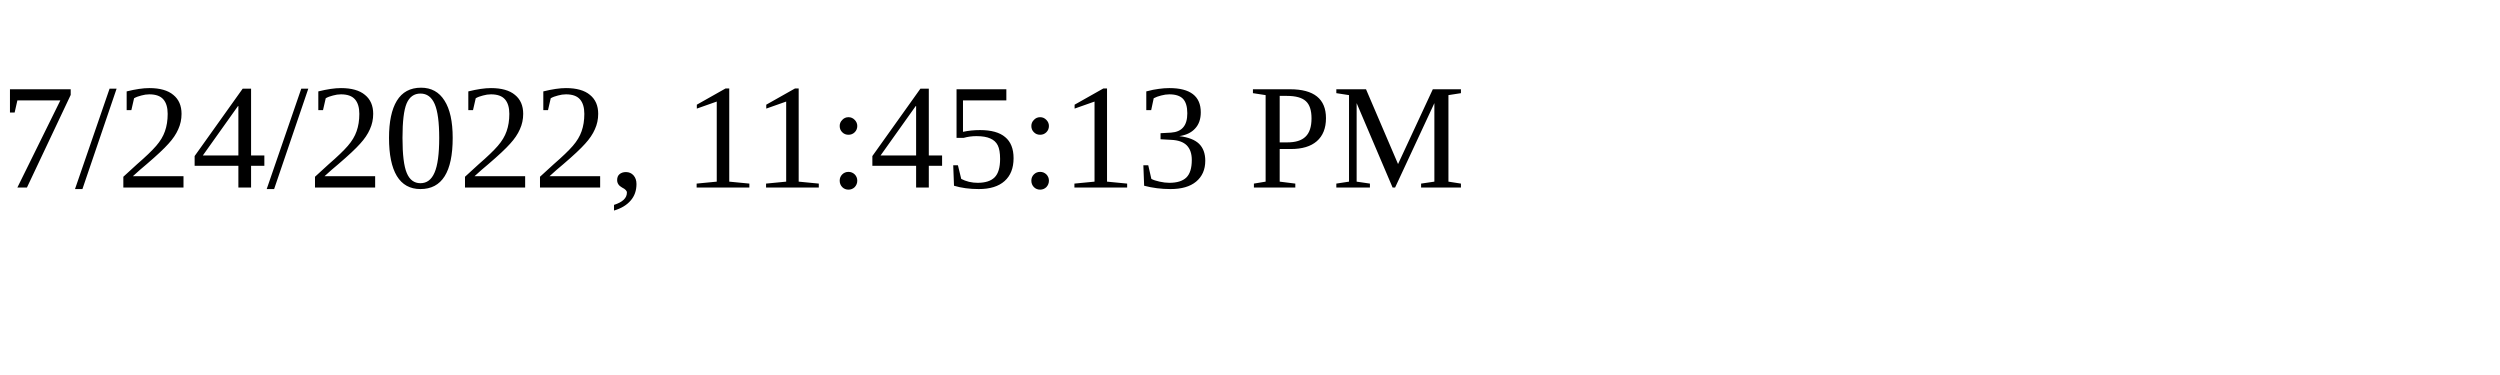
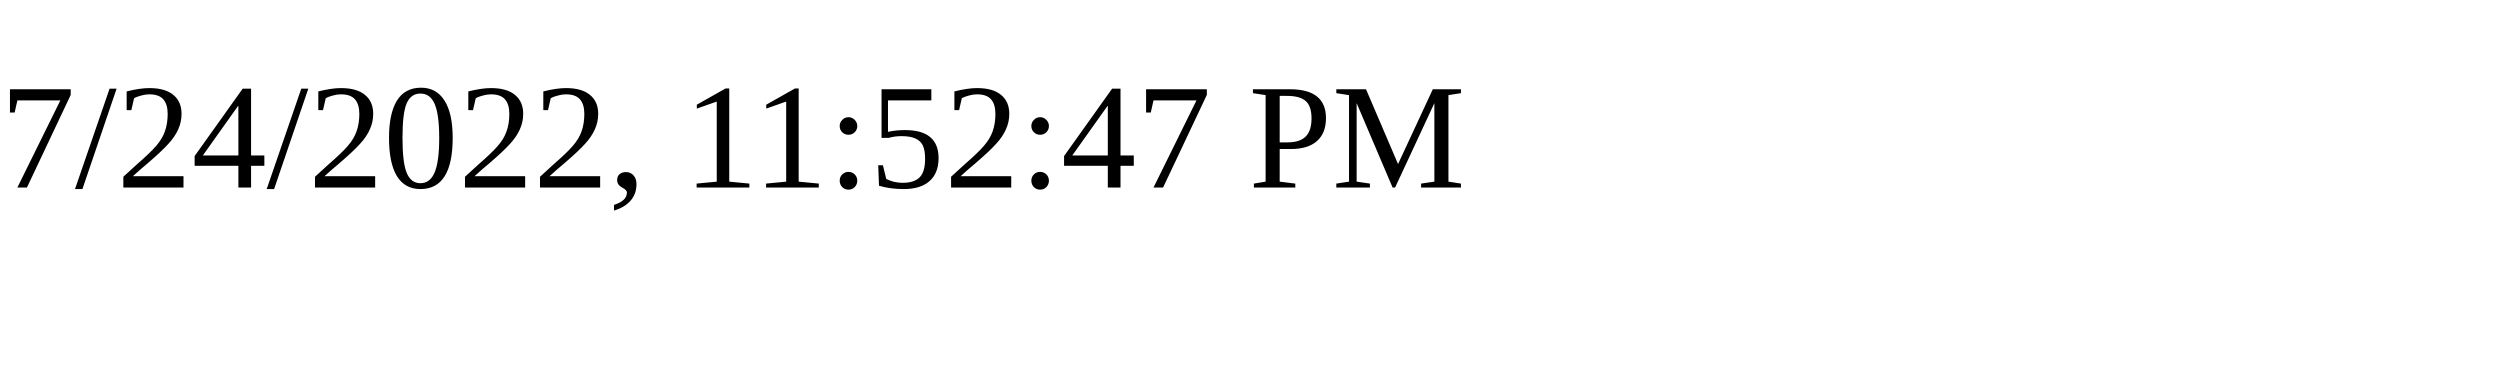
<svg xmlns="http://www.w3.org/2000/svg" height="30" width="200">
-   <text x="0" y="15">7/24/2022, 11:45:13 PM</text>
+   <text x="0" y="15">7/24/2022, 11:52:47 PM</text>
</svg>
